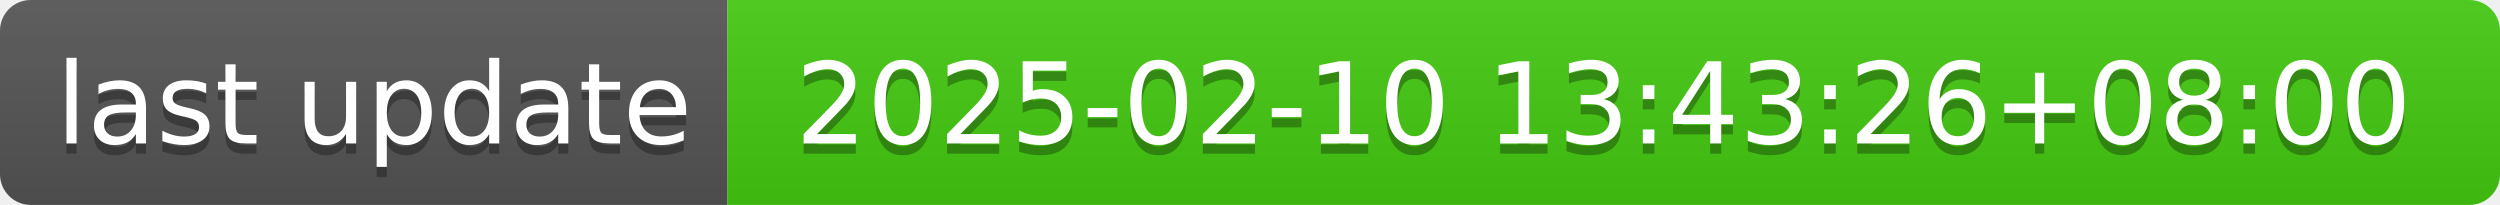
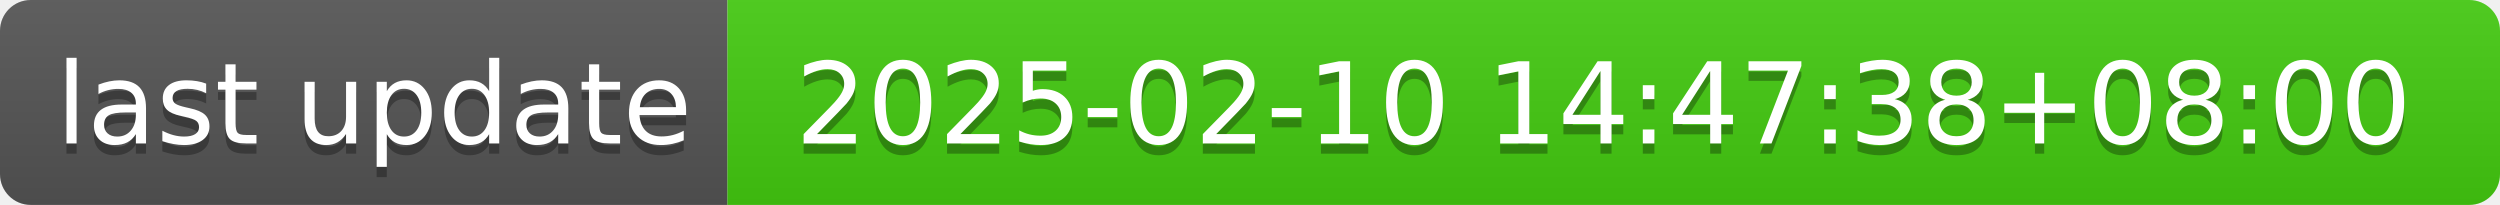
- <svg xmlns="http://www.w3.org/2000/svg" width="244" height="20" role="img" aria-label="last update: 2025-02-10 13:43:26+08:00">
+ <svg xmlns="http://www.w3.org/2000/svg" width="244" height="20" role="img" aria-label="last update: 2025-02-10 14:47:38+08:00">
  <linearGradient id="s" x2="0" y2="100%">
    <stop offset="0" stop-color="#bbb" stop-opacity=".1" />
    <stop offset="1" stop-opacity=".1" />
  </linearGradient>
  <clipPath id="r">
    <rect width="244" height="20" rx="3" fill="#fff" />
  </clipPath>
  <g clip-path="url(#r)">
    <rect width="71" height="20" fill="#555" />
    <rect x="71" width="173" height="20" fill="#4c1" />
    <rect width="244" height="20" fill="url(#s)" />
  </g>
  <g fill="#fff" text-anchor="middle" font-family="Verdana,Geneva,DejaVu Sans,sans-serif" text-rendering="geometricPrecision" font-size="110">
    <text aria-hidden="true" x="365" y="150" fill="#010101" fill-opacity=".3" transform="scale(.1)" textLength="610">last update</text>
    <text x="365" y="140" transform="scale(.1)" fill="#fff" textLength="610">last update</text>
-     <text aria-hidden="true" x="1565" y="150" fill="#010101" fill-opacity=".3" transform="scale(.1)" textLength="1630">2025-02-10 13:43:26+08:00</text>
-     <text x="1565" y="140" transform="scale(.1)" fill="#fff" textLength="1630">2025-02-10 13:43:26+08:00</text>
+     <text aria-hidden="true" x="1565" y="150" fill="#010101" fill-opacity=".3" transform="scale(.1)" textLength="1630">2025-02-10 14:47:38+08:00</text>
+     <text x="1565" y="140" transform="scale(.1)" fill="#fff" textLength="1630">2025-02-10 14:47:38+08:00</text>
  </g>
</svg>
